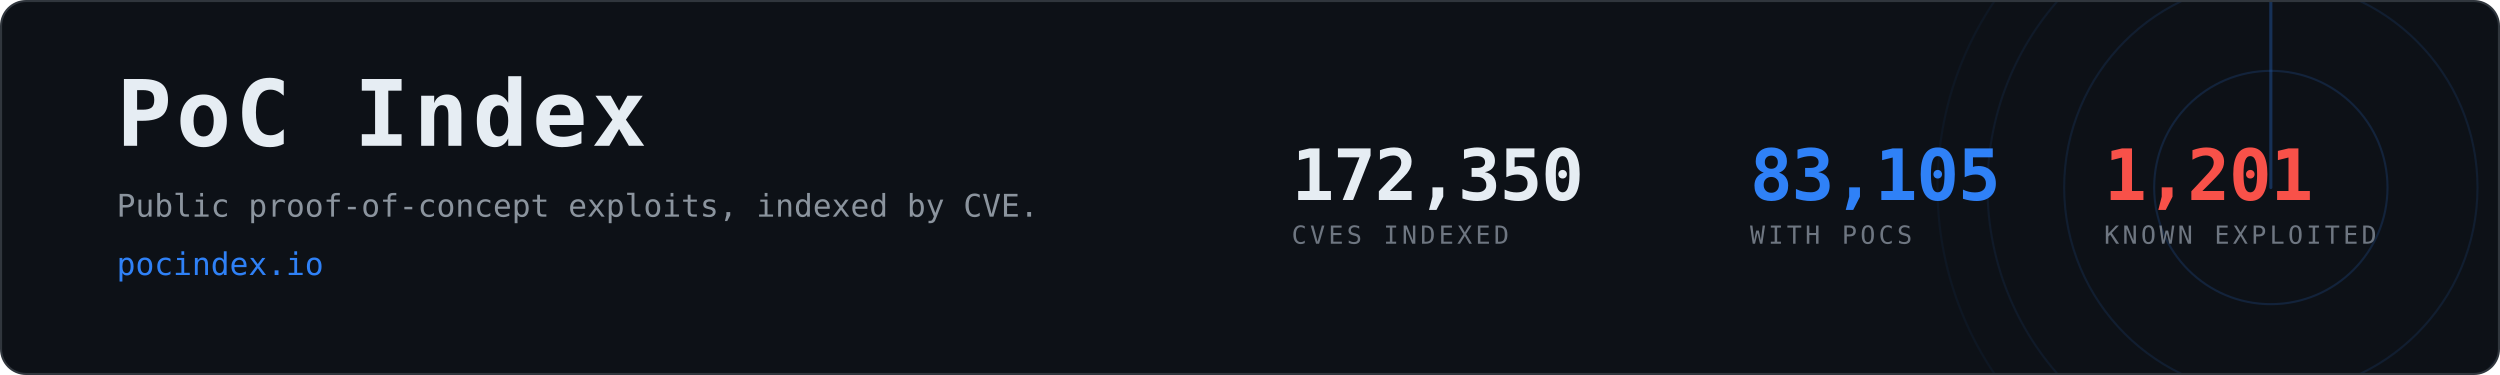
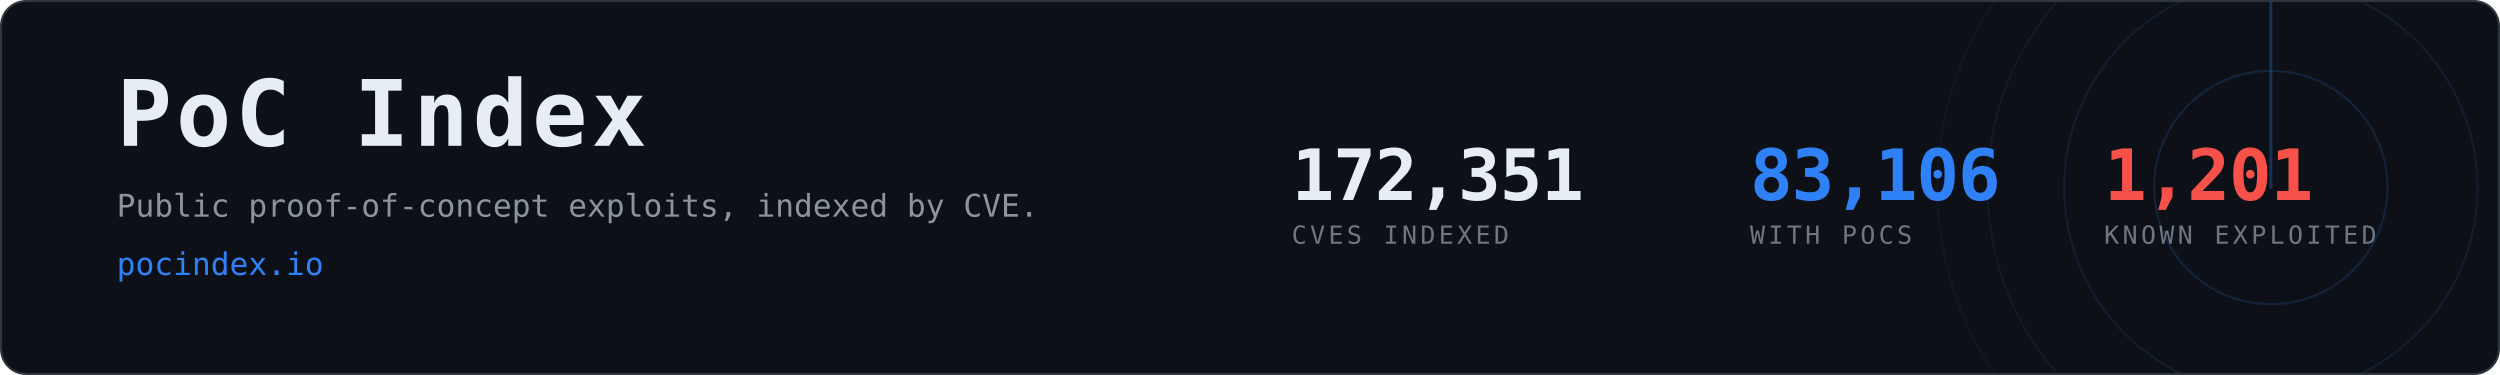
- <svg xmlns="http://www.w3.org/2000/svg" width="1200" height="180" viewBox="0 0 1200 180" role="img" aria-label="PoC Index, 83,105 CVEs with public proof-of-concept exploits">
+ <svg xmlns="http://www.w3.org/2000/svg" width="1200" height="180" viewBox="0 0 1200 180" role="img" aria-label="PoC Index, 83,106 CVEs with public proof-of-concept exploits">
  <clipPath id="card">
    <rect x="1" y="1" width="1198" height="178" rx="12" />
  </clipPath>
  <rect x="0.5" y="0.5" width="1199" height="179" rx="12" fill="#0d1117" stroke="#30363d" />
  <g clip-path="url(#card)" opacity="0.6">
    <g>
      <circle cx="1090" cy="90" r="56.0" fill="none" stroke="#2f81f7" stroke-width="1" opacity="0.270" />
      <circle cx="1090" cy="90" r="99.2" fill="none" stroke="#2f81f7" stroke-width="1" opacity="0.195" />
      <circle cx="1090" cy="90" r="136.0" fill="none" stroke="#2f81f7" stroke-width="1" opacity="0.135" />
      <circle cx="1090" cy="90" r="160.0" fill="none" stroke="#2f81f7" stroke-width="1" opacity="0.090" />
      <line x1="1090" y1="90" x2="1090" y2="-70.0" stroke="#2f81f7" stroke-width="1.5" stroke-linecap="round" opacity="0.480">
        <animateTransform attributeName="transform" type="rotate" from="0 1090 90" to="360 1090 90" dur="8s" repeatCount="indefinite" />
      </line>
    </g>
  </g>
  <text x="56" y="70" font-family="ui-monospace,SFMono-Regular,Menlo,Consolas,monospace" font-size="44" font-weight="700" fill="#e6edf3" letter-spacing="2">PoC Index</text>
  <text x="56" y="104" font-family="ui-monospace,SFMono-Regular,Menlo,Consolas,monospace" font-size="15" fill="#8b949e">
    Public proof-of-concept exploits, indexed by CVE.</text>
  <text x="56" y="132" font-family="ui-monospace,SFMono-Regular,Menlo,Consolas,monospace" font-size="15" fill="#2f81f7">pocindex.io</text>
-   <text x="620" y="96" font-family="ui-monospace,SFMono-Regular,Menlo,Consolas,monospace" font-size="34" font-weight="700" fill="#e6edf3" letter-spacing="-0.5">172,350</text>
+   <text x="620" y="96" font-family="ui-monospace,SFMono-Regular,Menlo,Consolas,monospace" font-size="34" font-weight="700" fill="#e6edf3" letter-spacing="-0.5">172,351</text>
  <text x="620" y="117" font-family="ui-monospace,SFMono-Regular,Menlo,Consolas,monospace" font-size="12" fill="#6e7681" letter-spacing="1.6">CVES INDEXED</text>
-   <text x="840" y="96" font-family="ui-monospace,SFMono-Regular,Menlo,Consolas,monospace" font-size="34" font-weight="700" fill="#2f81f7" letter-spacing="-0.5">83,105</text>
+   <text x="840" y="96" font-family="ui-monospace,SFMono-Regular,Menlo,Consolas,monospace" font-size="34" font-weight="700" fill="#2f81f7" letter-spacing="-0.5">83,106</text>
  <text x="840" y="117" font-family="ui-monospace,SFMono-Regular,Menlo,Consolas,monospace" font-size="12" fill="#6e7681" letter-spacing="1.6">WITH POCS</text>
  <text x="1010" y="96" font-family="ui-monospace,SFMono-Regular,Menlo,Consolas,monospace" font-size="34" font-weight="700" fill="#f85149" letter-spacing="-0.5">1,201</text>
  <text x="1010" y="117" font-family="ui-monospace,SFMono-Regular,Menlo,Consolas,monospace" font-size="12" fill="#6e7681" letter-spacing="1.6">KNOWN EXPLOITED</text>
</svg>
